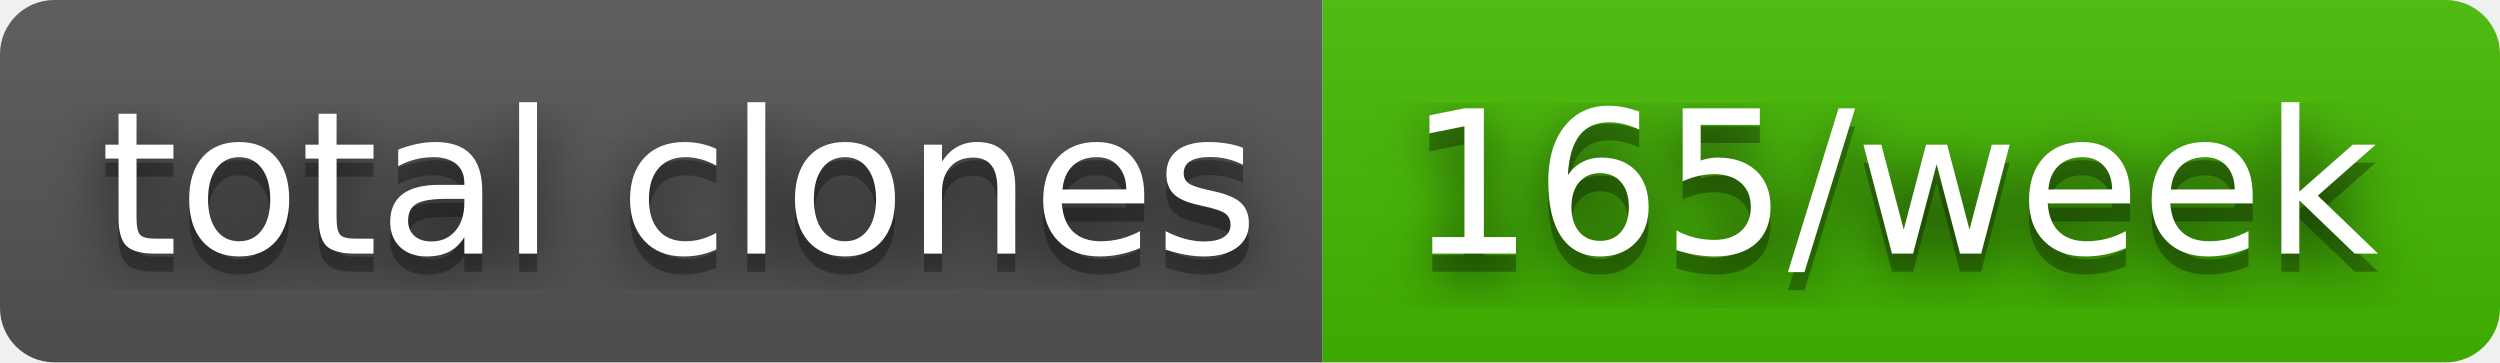
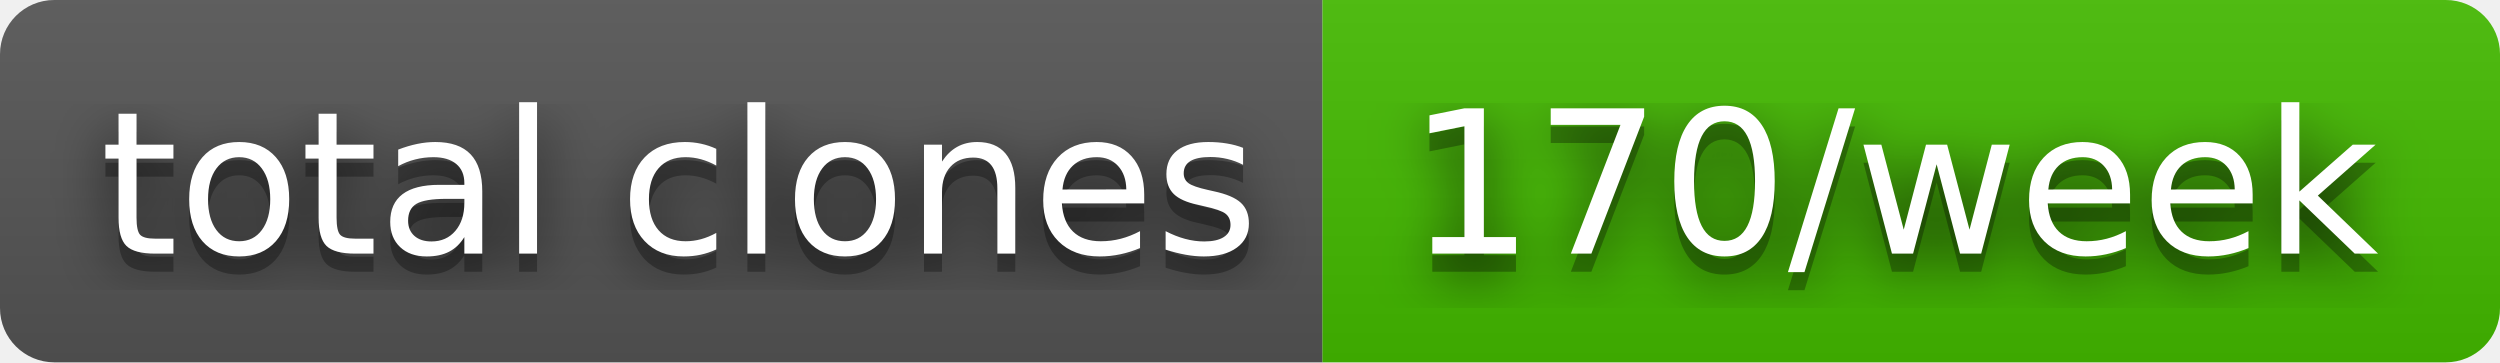
- <svg xmlns="http://www.w3.org/2000/svg" width="138" height="20" role="img" aria-label="total clones: 165/week">
+ <svg xmlns="http://www.w3.org/2000/svg" width="138" height="20" role="img" aria-label="total clones: 170/week">
  <filter id="blur">
    <feGaussianBlur stdDeviation="16" />
  </filter>
  <linearGradient id="s" x2="0" y2="100%">
    <stop offset="0" stop-color="#bbb" stop-opacity=".1" />
    <stop offset="1" stop-opacity=".1" />
  </linearGradient>
  <clipPath id="r">
    <rect width="138" height="20" rx="3" />
  </clipPath>
  <g clip-path="url(#r)">
    <rect width="73" height="20" fill="#555" />
    <rect x="73" width="65" height="20" fill="#4b0" />
    <rect width="138" height="20" fill="url(#s)" />
  </g>
  <g fill="#fff" text-anchor="middle" font-family="Verdana,Geneva,DejaVu Sans,sans-serif" text-rendering="geometricPrecision" font-size="110">
    <g transform="scale(.1)">
      <g aria-hidden="true" fill="#010101">
        <text x="375" y="150" fill-opacity=".8" filter="url(#blur)" textLength="630">total clones</text>
        <text x="375" y="150" fill-opacity=".3" textLength="630">total clones</text>
      </g>
      <text x="375" y="140" textLength="630">total clones</text>
    </g>
    <g transform="scale(.1)">
      <g aria-hidden="true" fill="#010101">
-         <text x="1045" y="150" fill-opacity=".8" filter="url(#blur)" textLength="550">165/week</text>
-         <text x="1045" y="150" fill-opacity=".3" textLength="550">165/week</text>
+         <text x="1045" y="150" fill-opacity=".8" filter="url(#blur)" textLength="550">170/week</text>
+         <text x="1045" y="150" fill-opacity=".3" textLength="550">170/week</text>
      </g>
-       <text x="1045" y="140" textLength="550">165/week</text>
+       <text x="1045" y="140" textLength="550">170/week</text>
    </g>
  </g>
</svg>
